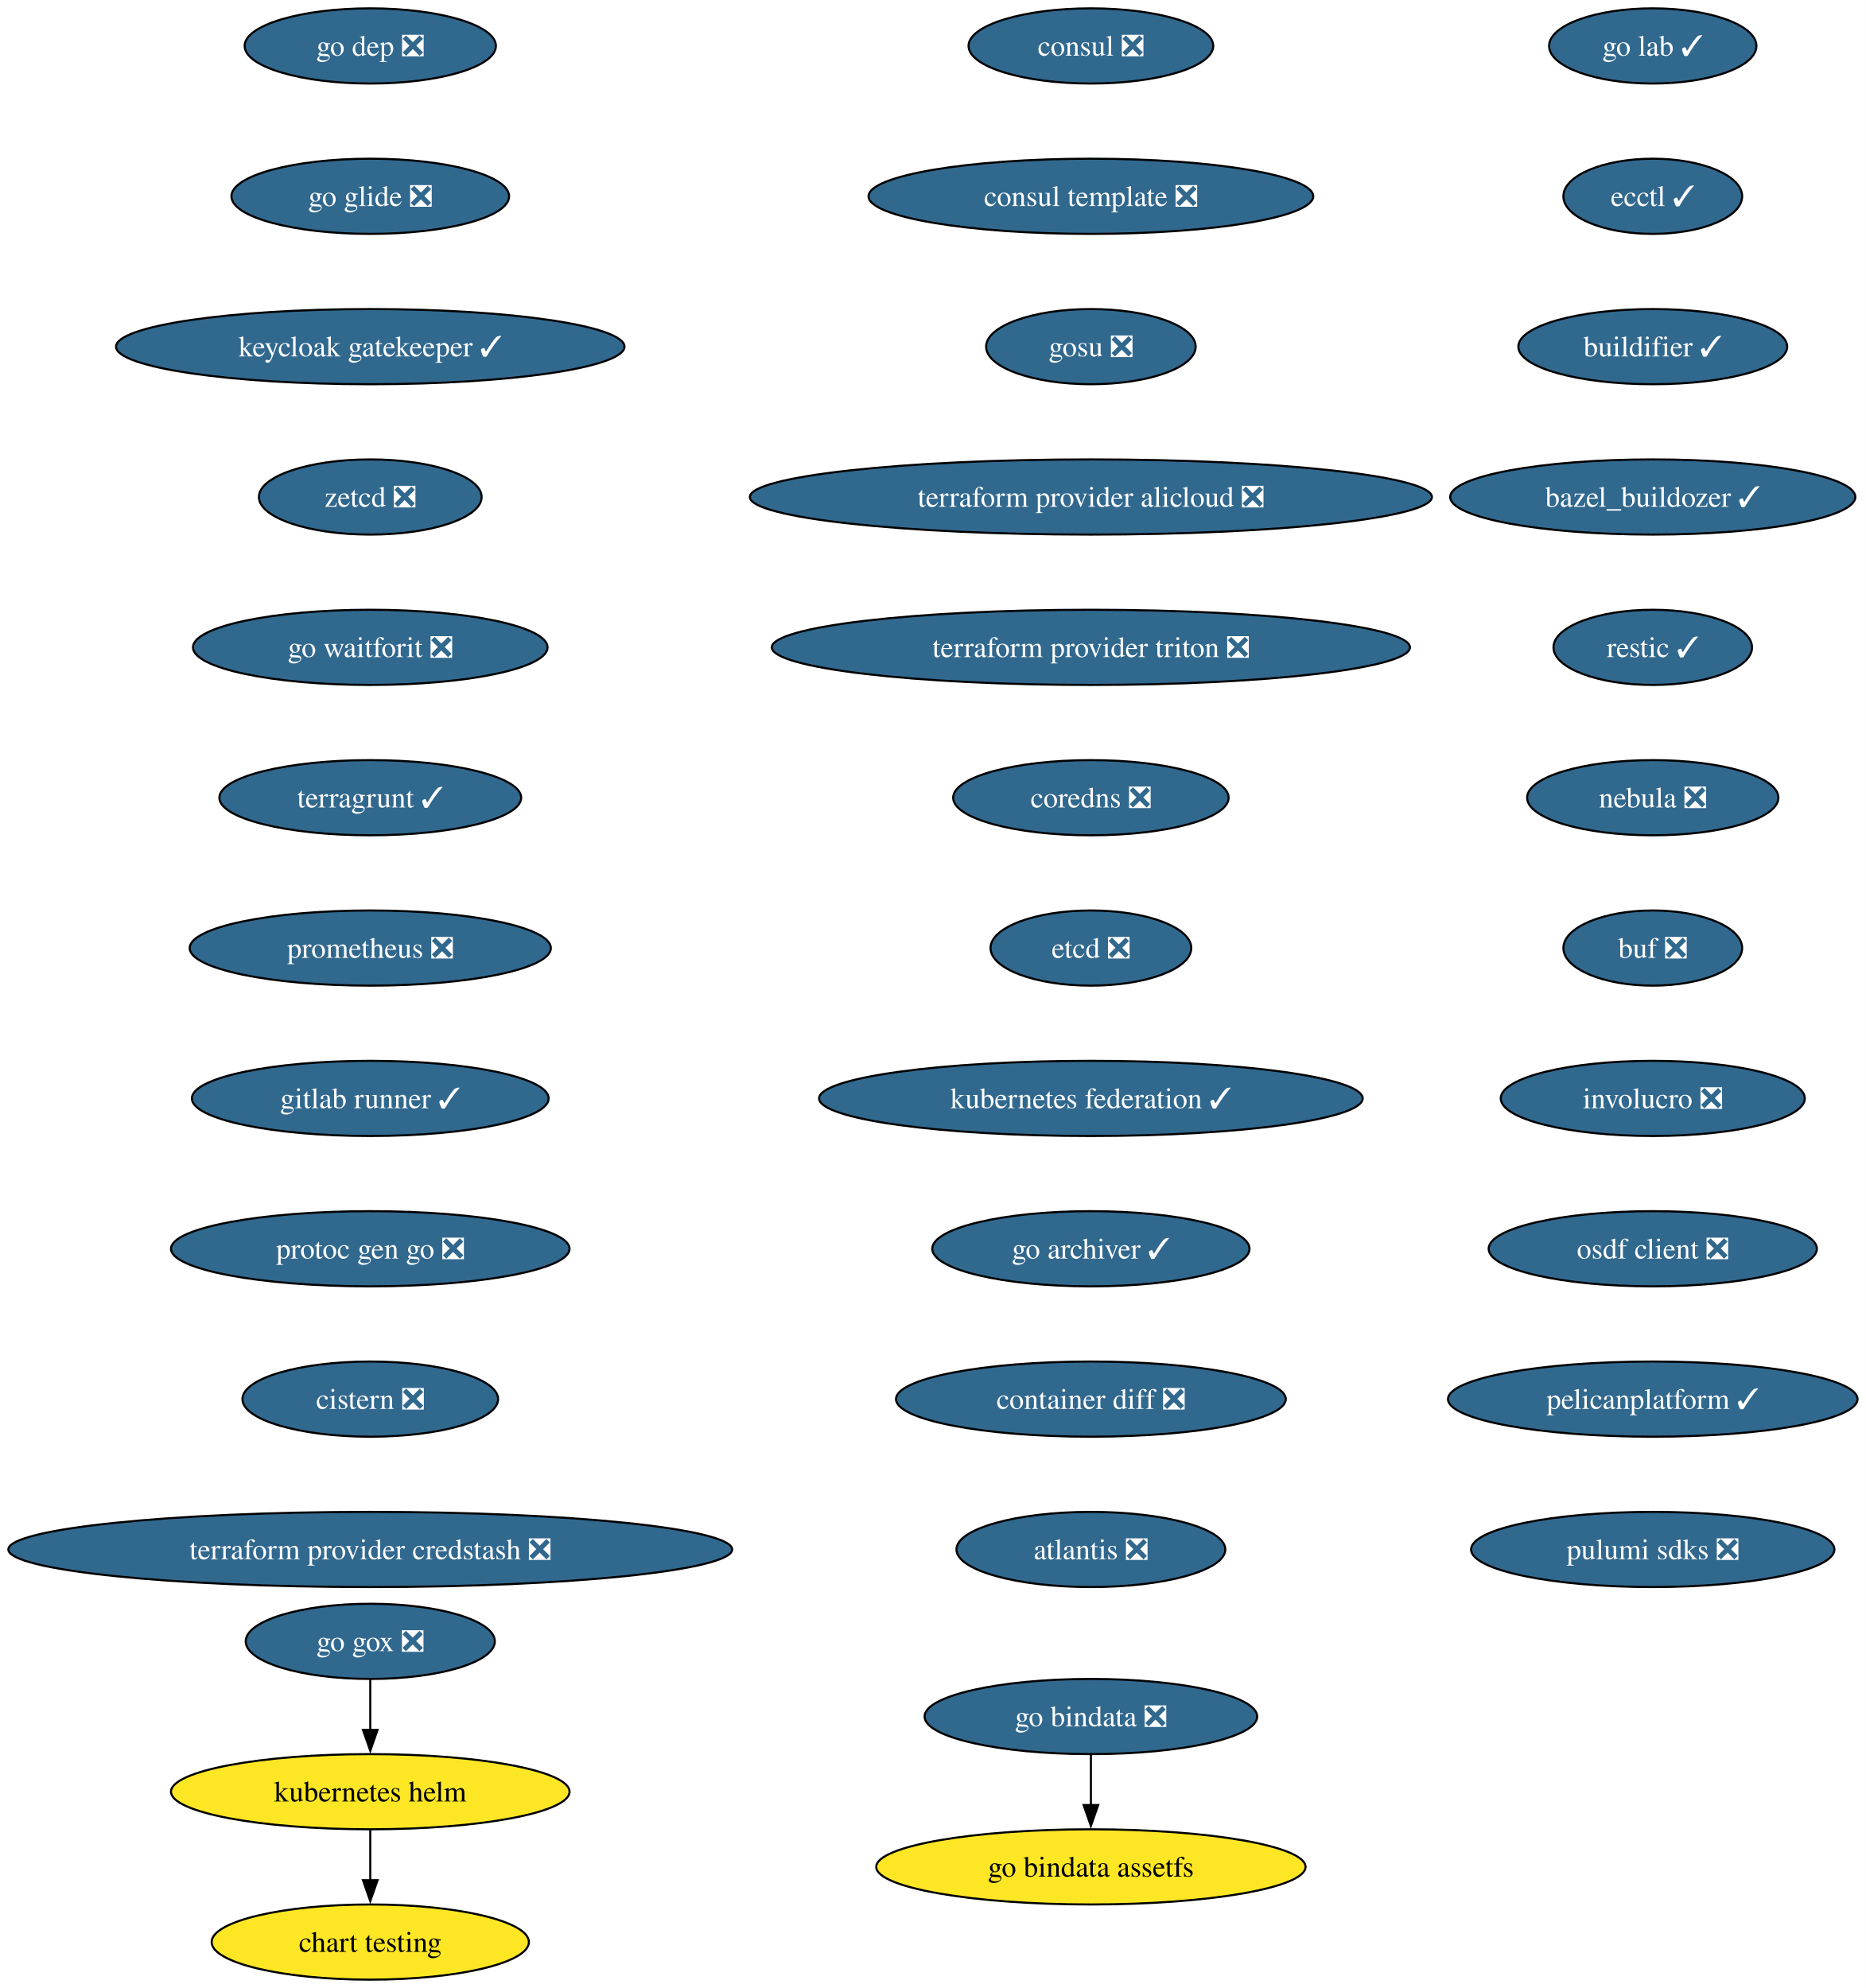
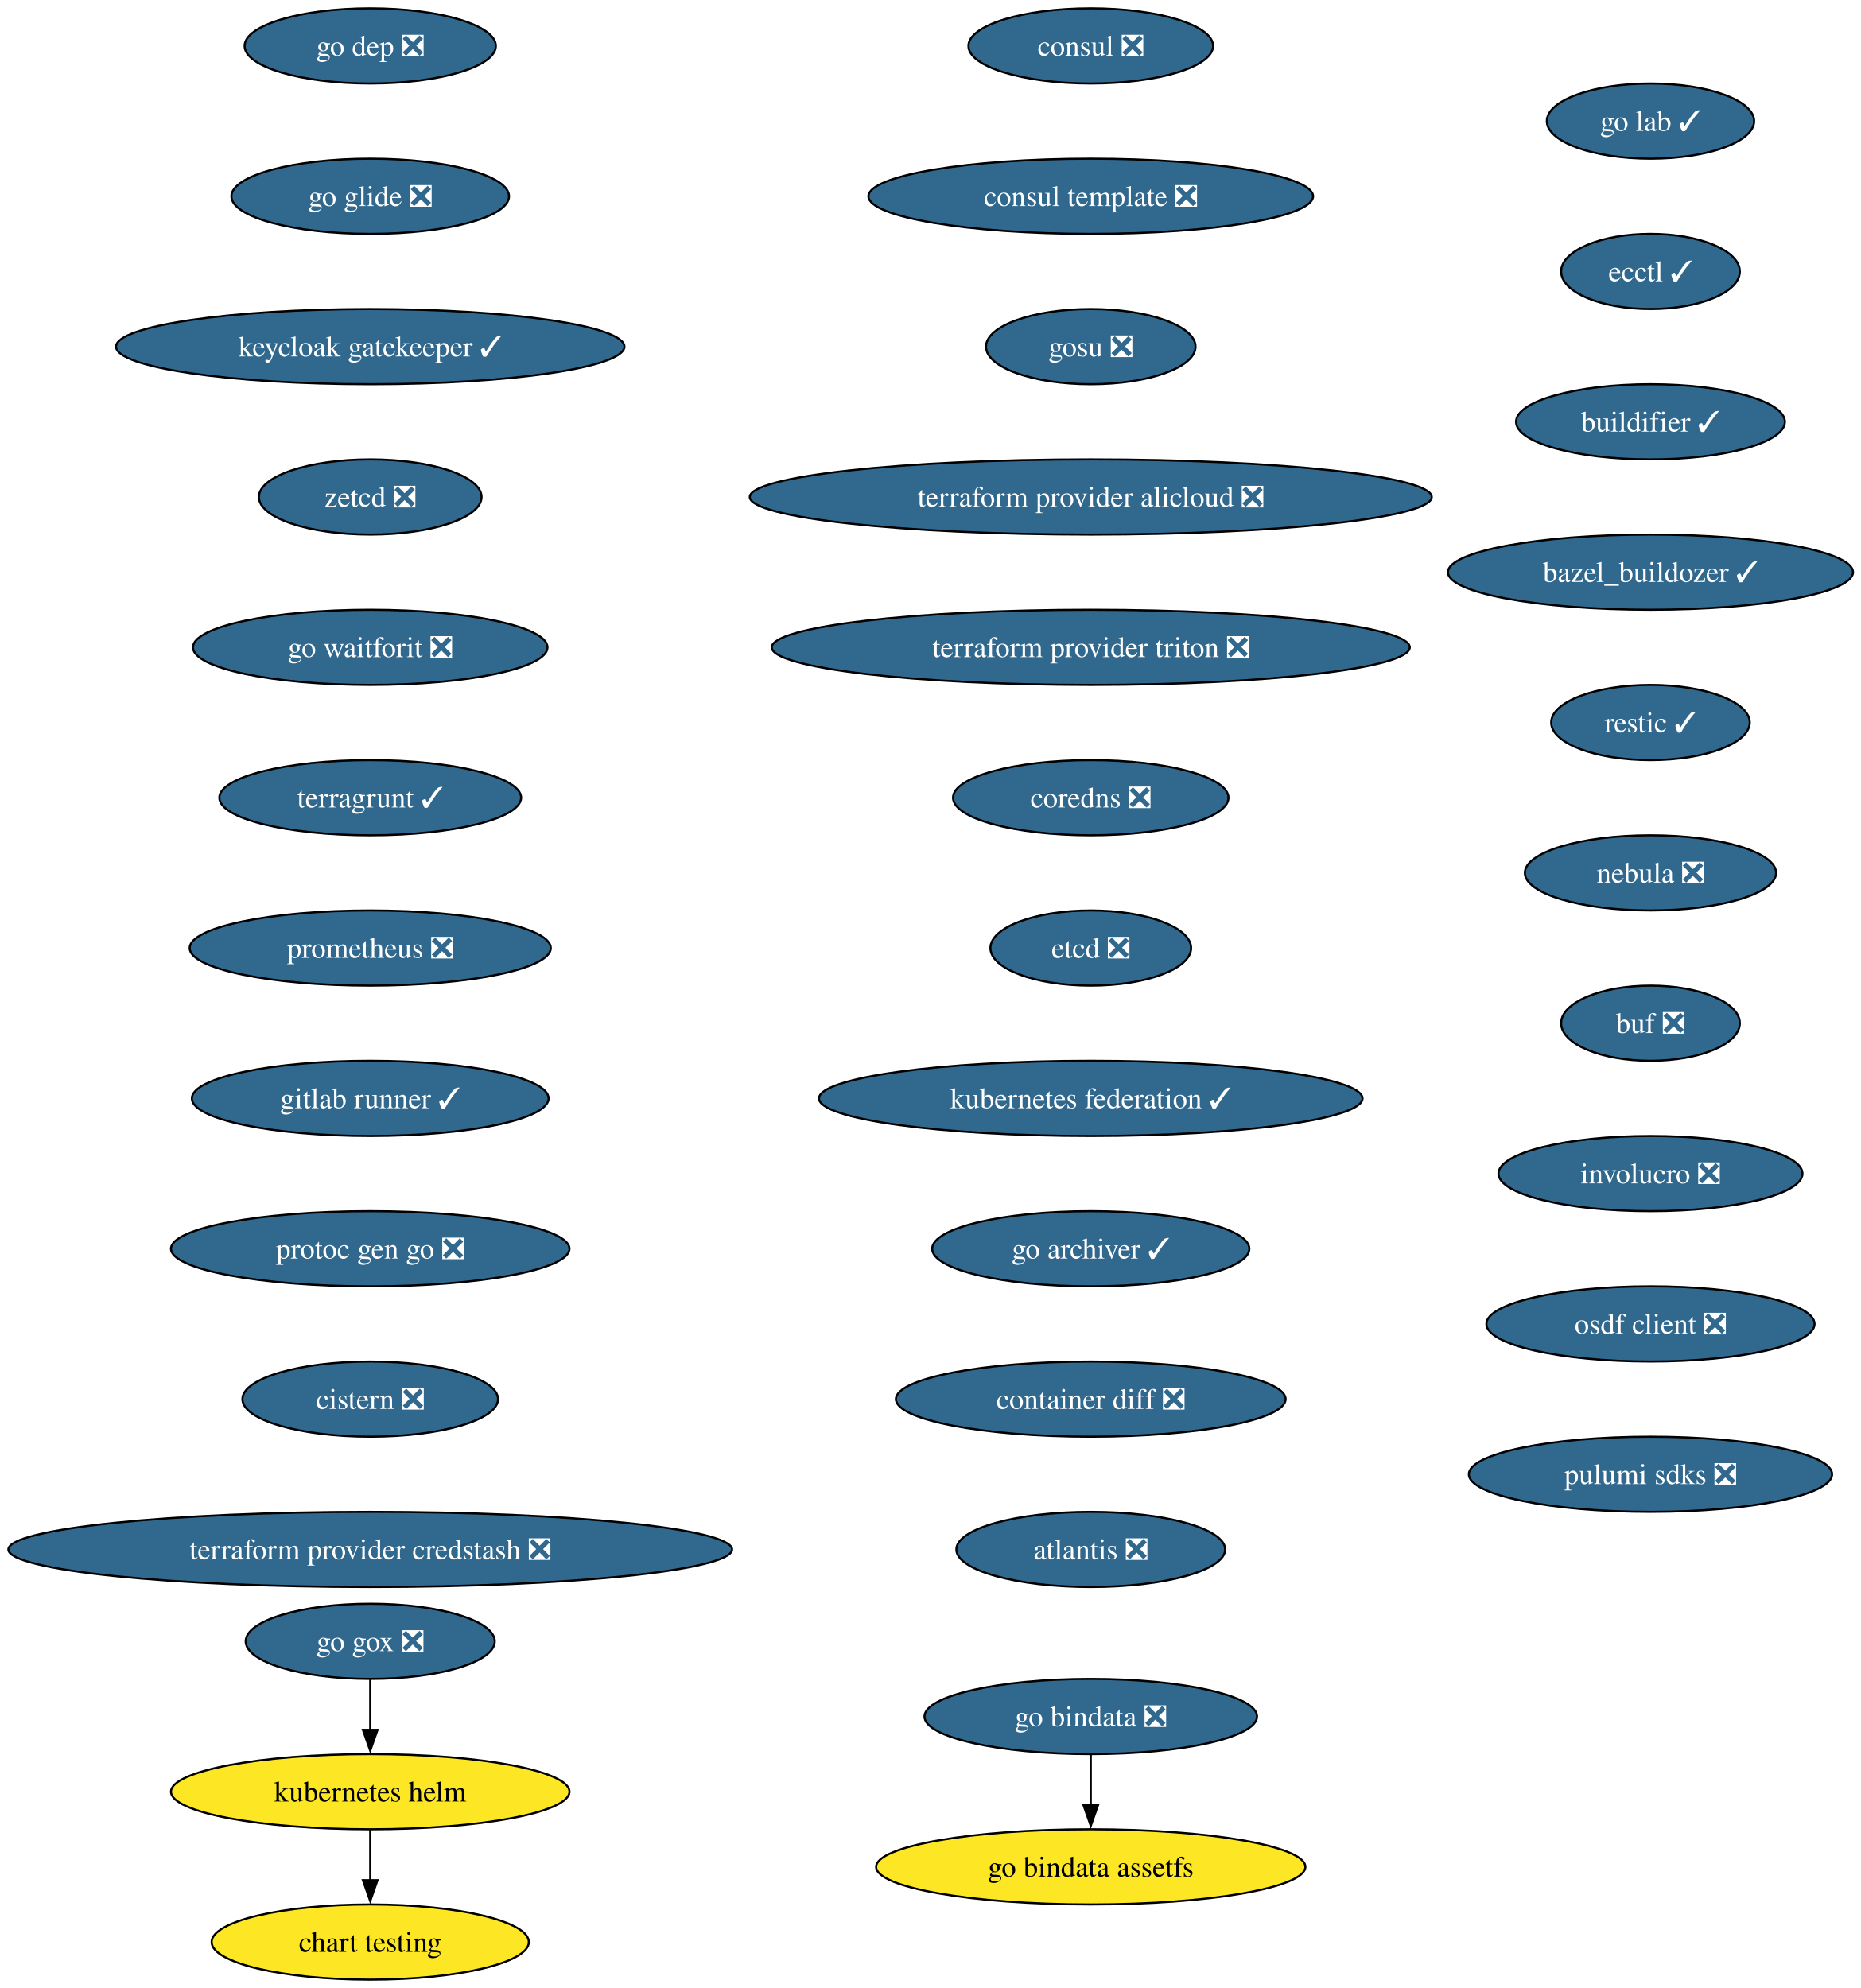
- <svg xmlns="http://www.w3.org/2000/svg" xmlns:xlink="http://www.w3.org/1999/xlink" width="893pt" height="952pt" viewBox="0.00 0.00 893.00 952.00">
+ <svg xmlns="http://www.w3.org/2000/svg" xmlns:xlink="http://www.w3.org/1999/xlink" width="891pt" height="952pt" viewBox="0.00 0.00 891.00 952.00">
  <g id="graph0" class="graph" transform="scale(1 1) rotate(0) translate(4 948)">
-     <polygon fill="white" stroke="none" points="-4,4 -4,-948 889.3,-948 889.3,4 -4,4" />
+     <polygon fill="white" stroke="none" points="-4,4 -4,-948 887.25,-948 887.25,4 -4,4" />
    <g id="node1" class="node">
      <g id="a_node1">
        <a xlink:href="https://github.com/conda-forge/consul-feedstock/pull/52" xlink:title="consul ❎">
          <ellipse fill="#31688e" stroke="black" cx="518.27" cy="-926" rx="58.57" ry="18" />
          <text xml:space="preserve" text-anchor="middle" x="518.27" y="-921.33" font-family="Times,serif" font-size="14.00" fill="white">consul ❎</text>
        </a>
      </g>
    </g>
    <g id="node2" class="node">
      <g id="a_node2">
        <a xlink:href="https://github.com/conda-forge/consul-template-feedstock/pull/16" xlink:title="consul template ❎">
          <ellipse fill="#31688e" stroke="black" cx="518.27" cy="-854" rx="106.45" ry="18" />
          <text xml:space="preserve" text-anchor="middle" x="518.27" y="-849.33" font-family="Times,serif" font-size="14.00" fill="white">consul template ❎</text>
        </a>
      </g>
    </g>
    <g id="node3" class="node">
      <g id="a_node3">
        <a xlink:href="https://github.com/conda-forge/gosu-feedstock/pull/18" xlink:title="gosu ❎">
          <ellipse fill="#31688e" stroke="black" cx="518.27" cy="-782" rx="50.16" ry="18" />
          <text xml:space="preserve" text-anchor="middle" x="518.27" y="-777.33" font-family="Times,serif" font-size="14.00" fill="white">gosu ❎</text>
        </a>
      </g>
    </g>
    <g id="node4" class="node">
      <g id="a_node4">
        <a xlink:href="https://github.com/conda-forge/terraform-provider-alicloud-feedstock/pull/84" xlink:title="terraform provider alicloud ❎">
          <ellipse fill="#31688e" stroke="black" cx="518.27" cy="-710" rx="163.27" ry="18" />
          <text xml:space="preserve" text-anchor="middle" x="518.27" y="-705.33" font-family="Times,serif" font-size="14.00" fill="white">terraform provider alicloud ❎</text>
        </a>
      </g>
    </g>
    <g id="node5" class="node">
      <g id="a_node5">
        <a xlink:href="https://github.com/conda-forge/terraform-provider-triton-feedstock/pull/13" xlink:title="terraform provider triton ❎">
          <ellipse fill="#31688e" stroke="black" cx="518.27" cy="-638" rx="152.75" ry="18" />
          <text xml:space="preserve" text-anchor="middle" x="518.27" y="-633.33" font-family="Times,serif" font-size="14.00" fill="white">terraform provider triton ❎</text>
        </a>
      </g>
    </g>
    <g id="node6" class="node">
      <g id="a_node6">
        <a xlink:href="https://github.com/conda-forge/coredns-feedstock/pull/34" xlink:title="coredns ❎">
          <ellipse fill="#31688e" stroke="black" cx="518.27" cy="-566" rx="65.94" ry="18" />
          <text xml:space="preserve" text-anchor="middle" x="518.27" y="-561.33" font-family="Times,serif" font-size="14.00" fill="white">coredns ❎</text>
        </a>
      </g>
    </g>
    <g id="node7" class="node">
      <g id="a_node7">
        <a xlink:href="https://github.com/conda-forge/etcd-feedstock/pull/43" xlink:title="etcd ❎">
          <ellipse fill="#31688e" stroke="black" cx="518.27" cy="-494" rx="48.05" ry="18" />
          <text xml:space="preserve" text-anchor="middle" x="518.27" y="-489.32" font-family="Times,serif" font-size="14.00" fill="white">etcd ❎</text>
        </a>
      </g>
    </g>
    <g id="node8" class="node">
      <g id="a_node8">
        <a xlink:href="https://github.com/conda-forge/kubernetes-federation-feedstock/pull/6" xlink:title="kubernetes federation ✓">
          <ellipse fill="#31688e" stroke="black" cx="518.27" cy="-422" rx="130.13" ry="18" />
          <text xml:space="preserve" text-anchor="middle" x="518.27" y="-417.32" font-family="Times,serif" font-size="14.00" fill="white">kubernetes federation ✓</text>
        </a>
      </g>
    </g>
    <g id="node11" class="node">
      <g id="a_node11">
        <a xlink:href="https://github.com/conda-forge/go-archiver-feedstock/pull/19" xlink:title="go archiver ✓">
          <ellipse fill="#31688e" stroke="black" cx="518.27" cy="-350" rx="75.94" ry="18" />
          <text xml:space="preserve" text-anchor="middle" x="518.27" y="-345.32" font-family="Times,serif" font-size="14.00" fill="white">go archiver ✓</text>
        </a>
      </g>
    </g>
    <g id="node9" class="node">
      <g id="a_node9">
        <a xlink:href="https://github.com/conda-forge/kubernetes-helm-feedstock" xlink:title="kubernetes helm">
          <ellipse fill="#fde725" stroke="black" cx="173.27" cy="-90" rx="95.4" ry="18" />
          <text xml:space="preserve" text-anchor="middle" x="173.27" y="-85.33" font-family="Times,serif" font-size="14.00">kubernetes helm</text>
        </a>
      </g>
    </g>
    <g id="node10" class="node">
      <g id="a_node10">
        <a xlink:href="https://github.com/conda-forge/chart-testing-feedstock" xlink:title="chart testing">
          <ellipse fill="#fde725" stroke="black" cx="173.27" cy="-18" rx="75.94" ry="18" />
          <text xml:space="preserve" text-anchor="middle" x="173.27" y="-13.32" font-family="Times,serif" font-size="14.00">chart testing</text>
        </a>
      </g>
    </g>
    <g id="edge8" class="edge">
      <path fill="none" stroke="black" d="M173.27,-71.7C173.27,-64.41 173.27,-55.73 173.27,-47.54" />
      <polygon fill="black" stroke="black" points="176.77,-47.62 173.27,-37.62 169.77,-47.62 176.77,-47.62" />
    </g>
    <g id="node12" class="node">
      <g id="a_node12">
        <a xlink:href="https://github.com/conda-forge/container-diff-feedstock/pull/12" xlink:title="container diff ❎">
          <ellipse fill="#31688e" stroke="black" cx="518.27" cy="-278" rx="93.3" ry="18" />
          <text xml:space="preserve" text-anchor="middle" x="518.27" y="-273.32" font-family="Times,serif" font-size="14.00" fill="white">container diff ❎</text>
        </a>
      </g>
    </g>
    <g id="node13" class="node">
      <g id="a_node13">
        <a xlink:href="https://github.com/conda-forge/atlantis-feedstock/pull/25" xlink:title="atlantis ❎">
          <ellipse fill="#31688e" stroke="black" cx="518.27" cy="-206" rx="64.36" ry="18" />
          <text xml:space="preserve" text-anchor="middle" x="518.27" y="-201.32" font-family="Times,serif" font-size="14.00" fill="white">atlantis ❎</text>
        </a>
      </g>
    </g>
    <g id="node14" class="node">
      <g id="a_node14">
        <a xlink:href="https://github.com/conda-forge/go-dep-feedstock/pull/14" xlink:title="go dep ❎">
          <ellipse fill="#31688e" stroke="black" cx="173.27" cy="-926" rx="60.15" ry="18" />
          <text xml:space="preserve" text-anchor="middle" x="173.27" y="-921.33" font-family="Times,serif" font-size="14.00" fill="white">go dep ❎</text>
        </a>
      </g>
    </g>
    <g id="node15" class="node">
      <g id="a_node15">
        <a xlink:href="https://github.com/conda-forge/go-glide-feedstock/pull/3" xlink:title="go glide ❎">
          <ellipse fill="#31688e" stroke="black" cx="173.27" cy="-854" rx="66.47" ry="18" />
          <text xml:space="preserve" text-anchor="middle" x="173.27" y="-849.33" font-family="Times,serif" font-size="14.00" fill="white">go glide ❎</text>
        </a>
      </g>
    </g>
    <g id="node17" class="node">
      <g id="a_node17">
        <a xlink:href="https://github.com/conda-forge/keycloak-gatekeeper-feedstock/pull/11" xlink:title="keycloak gatekeeper ✓">
          <ellipse fill="#31688e" stroke="black" cx="173.27" cy="-782" rx="121.71" ry="18" />
          <text xml:space="preserve" text-anchor="middle" x="173.27" y="-777.33" font-family="Times,serif" font-size="14.00" fill="white">keycloak gatekeeper ✓</text>
        </a>
      </g>
    </g>
    <g id="node16" class="node">
      <g id="a_node16">
        <a xlink:href="https://github.com/conda-forge/go-gox-feedstock/pull/2" xlink:title="go gox ❎">
          <ellipse fill="#31688e" stroke="black" cx="173.27" cy="-162" rx="59.63" ry="18" />
          <text xml:space="preserve" text-anchor="middle" x="173.27" y="-157.32" font-family="Times,serif" font-size="14.00" fill="white">go gox ❎</text>
        </a>
      </g>
    </g>
    <g id="edge13" class="edge">
      <path fill="none" stroke="black" d="M173.27,-143.7C173.27,-136.41 173.27,-127.73 173.27,-119.54" />
      <polygon fill="black" stroke="black" points="176.77,-119.62 173.27,-109.62 169.77,-119.62 176.77,-119.62" />
    </g>
    <g id="node20" class="node">
      <g id="a_node20">
        <a xlink:href="https://github.com/conda-forge/zetcd-feedstock/pull/5" xlink:title="zetcd ❎">
          <ellipse fill="#31688e" stroke="black" cx="173.27" cy="-710" rx="53.31" ry="18" />
          <text xml:space="preserve" text-anchor="middle" x="173.27" y="-705.33" font-family="Times,serif" font-size="14.00" fill="white">zetcd ❎</text>
        </a>
      </g>
    </g>
    <g id="node18" class="node">
      <g id="a_node18">
        <a xlink:href="https://github.com/conda-forge/go-bindata-feedstock/pull/2" xlink:title="go bindata ❎">
          <ellipse fill="#31688e" stroke="black" cx="518.27" cy="-126" rx="79.62" ry="18" />
          <text xml:space="preserve" text-anchor="middle" x="518.27" y="-121.33" font-family="Times,serif" font-size="14.00" fill="white">go bindata ❎</text>
        </a>
      </g>
    </g>
    <g id="node19" class="node">
      <g id="a_node19">
        <a xlink:href="https://github.com/conda-forge/go-bindata-assetfs-feedstock" xlink:title="go bindata assetfs">
          <ellipse fill="#fde725" stroke="black" cx="518.27" cy="-54" rx="102.77" ry="18" />
          <text xml:space="preserve" text-anchor="middle" x="518.27" y="-49.33" font-family="Times,serif" font-size="14.00">go bindata assetfs</text>
        </a>
      </g>
    </g>
    <g id="edge15" class="edge">
      <path fill="none" stroke="black" d="M518.27,-107.7C518.27,-100.41 518.27,-91.73 518.27,-83.54" />
      <polygon fill="black" stroke="black" points="521.77,-83.62 518.27,-73.62 514.77,-83.62 521.77,-83.62" />
    </g>
    <g id="node21" class="node">
      <g id="a_node21">
        <a xlink:href="https://github.com/conda-forge/go-waitforit-feedstock/pull/2" xlink:title="go waitforit ❎">
          <ellipse fill="#31688e" stroke="black" cx="173.27" cy="-638" rx="84.88" ry="18" />
          <text xml:space="preserve" text-anchor="middle" x="173.27" y="-633.33" font-family="Times,serif" font-size="14.00" fill="white">go waitforit ❎</text>
        </a>
      </g>
    </g>
    <g id="node22" class="node">
      <g id="a_node22">
        <a xlink:href="https://github.com/conda-forge/terragrunt-feedstock/pull/548" xlink:title="terragrunt ✓">
          <ellipse fill="#31688e" stroke="black" cx="173.27" cy="-566" rx="72.25" ry="18" />
          <text xml:space="preserve" text-anchor="middle" x="173.27" y="-561.33" font-family="Times,serif" font-size="14.00" fill="white">terragrunt ✓</text>
        </a>
      </g>
    </g>
    <g id="node23" class="node">
      <g id="a_node23">
        <a xlink:href="https://github.com/conda-forge/prometheus-feedstock/pull/62" xlink:title="prometheus ❎">
          <ellipse fill="#31688e" stroke="black" cx="173.27" cy="-494" rx="86.46" ry="18" />
          <text xml:space="preserve" text-anchor="middle" x="173.27" y="-489.32" font-family="Times,serif" font-size="14.00" fill="white">prometheus ❎</text>
        </a>
      </g>
    </g>
    <g id="node24" class="node">
      <g id="a_node24">
        <a xlink:href="https://github.com/conda-forge/gitlab-runner-feedstock/pull/11" xlink:title="gitlab runner ✓">
          <ellipse fill="#31688e" stroke="black" cx="173.27" cy="-422" rx="85.41" ry="18" />
          <text xml:space="preserve" text-anchor="middle" x="173.27" y="-417.32" font-family="Times,serif" font-size="14.00" fill="white">gitlab runner ✓</text>
        </a>
      </g>
    </g>
    <g id="node25" class="node">
      <g id="a_node25">
        <a xlink:href="https://github.com/conda-forge/protoc-gen-go-feedstock/pull/18" xlink:title="protoc gen go ❎">
          <ellipse fill="#31688e" stroke="black" cx="173.27" cy="-350" rx="95.4" ry="18" />
          <text xml:space="preserve" text-anchor="middle" x="173.27" y="-345.32" font-family="Times,serif" font-size="14.00" fill="white">protoc gen go ❎</text>
        </a>
      </g>
    </g>
    <g id="node26" class="node">
      <g id="a_node26">
        <a xlink:href="https://github.com/conda-forge/cistern-feedstock/pull/2" xlink:title="cistern ❎">
          <ellipse fill="#31688e" stroke="black" cx="173.27" cy="-278" rx="61.2" ry="18" />
          <text xml:space="preserve" text-anchor="middle" x="173.27" y="-273.32" font-family="Times,serif" font-size="14.00" fill="white">cistern ❎</text>
        </a>
      </g>
    </g>
    <g id="node27" class="node">
      <g id="a_node27">
        <a xlink:href="https://github.com/conda-forge/terraform-provider-credstash-feedstock/pull/6" xlink:title="terraform provider credstash ❎">
          <ellipse fill="#31688e" stroke="black" cx="173.27" cy="-206" rx="173.27" ry="18" />
          <text xml:space="preserve" text-anchor="middle" x="173.27" y="-201.32" font-family="Times,serif" font-size="14.00" fill="white">terraform provider credstash ❎</text>
        </a>
      </g>
    </g>
    <g id="node28" class="node">
      <g id="a_node28">
        <a xlink:href="https://github.com/conda-forge/go-lab-feedstock/pull/6" xlink:title="go lab ✓">
-           <ellipse fill="#31688e" stroke="black" cx="787.27" cy="-926" rx="49.63" ry="18" />
-           <text xml:space="preserve" text-anchor="middle" x="787.27" y="-921.33" font-family="Times,serif" font-size="14.00" fill="white">go lab ✓</text>
+           <ellipse fill="#31688e" stroke="black" cx="786.27" cy="-890" rx="49.63" ry="18" />
+           <text xml:space="preserve" text-anchor="middle" x="786.27" y="-885.33" font-family="Times,serif" font-size="14.00" fill="white">go lab ✓</text>
        </a>
      </g>
    </g>
    <g id="node29" class="node">
      <g id="a_node29">
        <a xlink:href="https://github.com/conda-forge/ecctl-feedstock/pull/14" xlink:title="ecctl ✓">
-           <ellipse fill="#31688e" stroke="black" cx="787.27" cy="-854" rx="42.79" ry="18" />
-           <text xml:space="preserve" text-anchor="middle" x="787.27" y="-849.33" font-family="Times,serif" font-size="14.00" fill="white">ecctl ✓</text>
+           <ellipse fill="#31688e" stroke="black" cx="786.27" cy="-818" rx="42.79" ry="18" />
+           <text xml:space="preserve" text-anchor="middle" x="786.27" y="-813.33" font-family="Times,serif" font-size="14.00" fill="white">ecctl ✓</text>
        </a>
      </g>
    </g>
    <g id="node30" class="node">
      <g id="a_node30">
        <a xlink:href="https://github.com/conda-forge/buildifier-feedstock/pull/33" xlink:title="buildifier ✓">
-           <ellipse fill="#31688e" stroke="black" cx="787.27" cy="-782" rx="64.36" ry="18" />
-           <text xml:space="preserve" text-anchor="middle" x="787.27" y="-777.33" font-family="Times,serif" font-size="14.00" fill="white">buildifier ✓</text>
+           <ellipse fill="#31688e" stroke="black" cx="786.27" cy="-746" rx="64.36" ry="18" />
+           <text xml:space="preserve" text-anchor="middle" x="786.27" y="-741.33" font-family="Times,serif" font-size="14.00" fill="white">buildifier ✓</text>
        </a>
      </g>
    </g>
    <g id="node31" class="node">
      <g id="a_node31">
        <a xlink:href="https://github.com/conda-forge/bazel_buildozer-feedstock/pull/14" xlink:title="bazel_buildozer ✓">
-           <ellipse fill="#31688e" stroke="black" cx="787.27" cy="-710" rx="96.98" ry="18" />
-           <text xml:space="preserve" text-anchor="middle" x="787.27" y="-705.33" font-family="Times,serif" font-size="14.00" fill="white">bazel_buildozer ✓</text>
+           <ellipse fill="#31688e" stroke="black" cx="786.27" cy="-674" rx="96.98" ry="18" />
+           <text xml:space="preserve" text-anchor="middle" x="786.27" y="-669.33" font-family="Times,serif" font-size="14.00" fill="white">bazel_buildozer ✓</text>
        </a>
      </g>
    </g>
    <g id="node32" class="node">
      <g id="a_node32">
        <a xlink:href="https://github.com/conda-forge/restic-feedstock/pull/30" xlink:title="restic ✓">
-           <ellipse fill="#31688e" stroke="black" cx="787.27" cy="-638" rx="47.53" ry="18" />
-           <text xml:space="preserve" text-anchor="middle" x="787.27" y="-633.33" font-family="Times,serif" font-size="14.00" fill="white">restic ✓</text>
+           <ellipse fill="#31688e" stroke="black" cx="786.27" cy="-602" rx="47.53" ry="18" />
+           <text xml:space="preserve" text-anchor="middle" x="786.27" y="-597.33" font-family="Times,serif" font-size="14.00" fill="white">restic ✓</text>
        </a>
      </g>
    </g>
    <g id="node33" class="node">
      <g id="a_node33">
        <a xlink:href="https://github.com/conda-forge/nebula-feedstock/pull/7" xlink:title="nebula ❎">
-           <ellipse fill="#31688e" stroke="black" cx="787.27" cy="-566" rx="60.15" ry="18" />
-           <text xml:space="preserve" text-anchor="middle" x="787.27" y="-561.33" font-family="Times,serif" font-size="14.00" fill="white">nebula ❎</text>
+           <ellipse fill="#31688e" stroke="black" cx="786.27" cy="-530" rx="60.15" ry="18" />
+           <text xml:space="preserve" text-anchor="middle" x="786.27" y="-525.33" font-family="Times,serif" font-size="14.00" fill="white">nebula ❎</text>
        </a>
      </g>
    </g>
    <g id="node34" class="node">
      <g id="a_node34">
        <a xlink:href="https://github.com/conda-forge/buf-feedstock/pull/44" xlink:title="buf ❎">
-           <ellipse fill="#31688e" stroke="black" cx="787.27" cy="-494" rx="42.79" ry="18" />
-           <text xml:space="preserve" text-anchor="middle" x="787.27" y="-489.32" font-family="Times,serif" font-size="14.00" fill="white">buf ❎</text>
+           <ellipse fill="#31688e" stroke="black" cx="786.27" cy="-458" rx="42.79" ry="18" />
+           <text xml:space="preserve" text-anchor="middle" x="786.27" y="-453.32" font-family="Times,serif" font-size="14.00" fill="white">buf ❎</text>
        </a>
      </g>
    </g>
    <g id="node35" class="node">
      <g id="a_node35">
        <a xlink:href="https://github.com/conda-forge/involucro-feedstock/pull/3" xlink:title="involucro ❎">
-           <ellipse fill="#31688e" stroke="black" cx="787.27" cy="-422" rx="72.78" ry="18" />
-           <text xml:space="preserve" text-anchor="middle" x="787.27" y="-417.32" font-family="Times,serif" font-size="14.00" fill="white">involucro ❎</text>
+           <ellipse fill="#31688e" stroke="black" cx="786.27" cy="-386" rx="72.78" ry="18" />
+           <text xml:space="preserve" text-anchor="middle" x="786.27" y="-381.32" font-family="Times,serif" font-size="14.00" fill="white">involucro ❎</text>
        </a>
      </g>
    </g>
    <g id="node36" class="node">
      <g id="a_node36">
        <a xlink:href="https://github.com/conda-forge/osdf-client-feedstock/pull/3" xlink:title="osdf client ❎">
-           <ellipse fill="#31688e" stroke="black" cx="787.27" cy="-350" rx="78.57" ry="18" />
-           <text xml:space="preserve" text-anchor="middle" x="787.27" y="-345.32" font-family="Times,serif" font-size="14.00" fill="white">osdf client ❎</text>
+           <ellipse fill="#31688e" stroke="black" cx="786.27" cy="-314" rx="78.57" ry="18" />
+           <text xml:space="preserve" text-anchor="middle" x="786.27" y="-309.32" font-family="Times,serif" font-size="14.00" fill="white">osdf client ❎</text>
        </a>
      </g>
    </g>
    <g id="node37" class="node">
      <g id="a_node37">
-         <a xlink:href="https://github.com/conda-forge/pelicanplatform-feedstock/pull/72" xlink:title="pelicanplatform ✓">
-           <ellipse fill="#31688e" stroke="black" cx="787.27" cy="-278" rx="98.03" ry="18" />
-           <text xml:space="preserve" text-anchor="middle" x="787.27" y="-273.32" font-family="Times,serif" font-size="14.00" fill="white">pelicanplatform ✓</text>
-         </a>
-       </g>
-     </g>
-     <g id="node38" class="node">
-       <g id="a_node38">
        <a xlink:href="https://github.com/conda-forge/pulumi-sdks-feedstock/pull/32" xlink:title="pulumi sdks ❎">
-           <ellipse fill="#31688e" stroke="black" cx="787.27" cy="-206" rx="86.98" ry="18" />
-           <text xml:space="preserve" text-anchor="middle" x="787.27" y="-201.32" font-family="Times,serif" font-size="14.00" fill="white">pulumi sdks ❎</text>
+           <ellipse fill="#31688e" stroke="black" cx="786.27" cy="-242" rx="86.98" ry="18" />
+           <text xml:space="preserve" text-anchor="middle" x="786.27" y="-237.32" font-family="Times,serif" font-size="14.00" fill="white">pulumi sdks ❎</text>
        </a>
      </g>
    </g>
  </g>
</svg>
